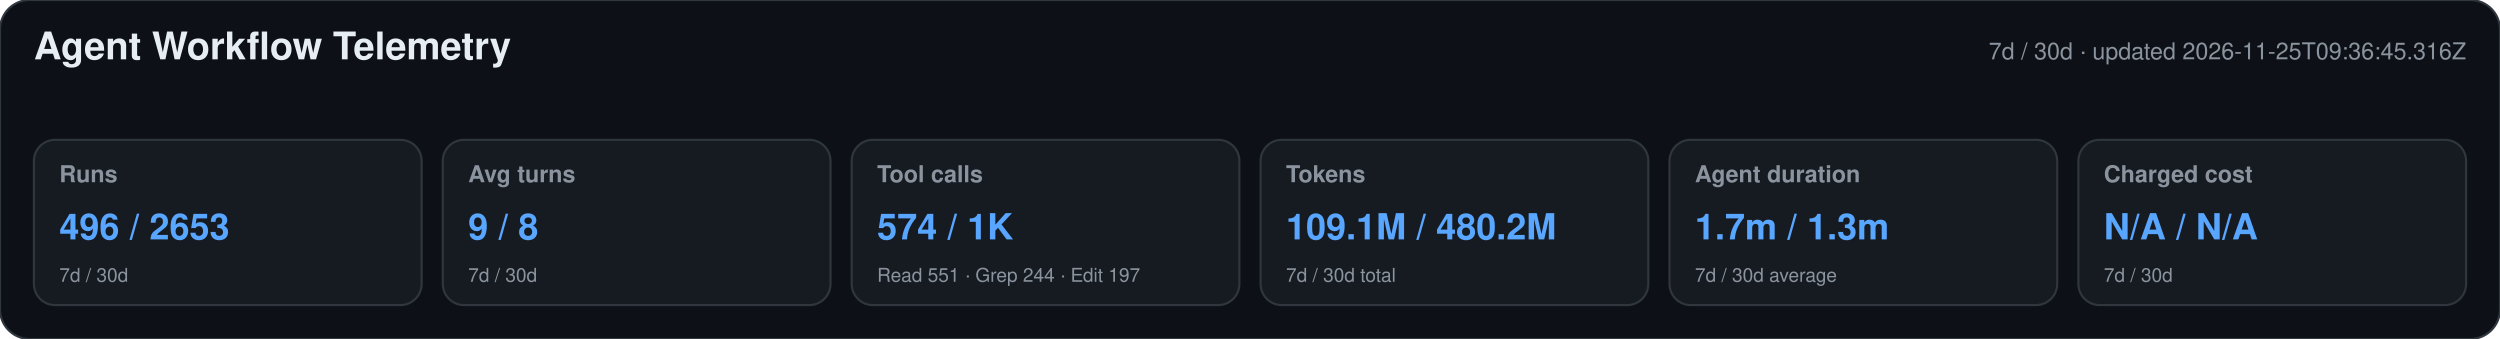
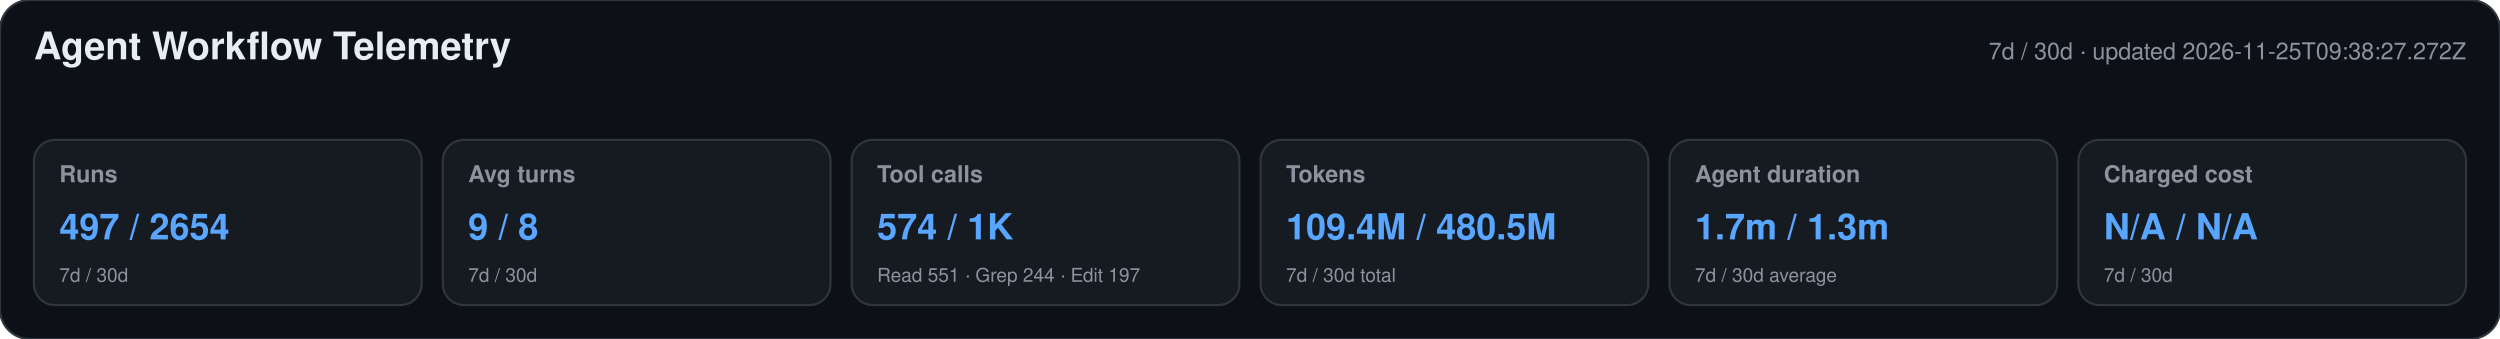
<svg xmlns="http://www.w3.org/2000/svg" width="1180" height="160" viewBox="0 0 1180 160" role="img" aria-labelledby="title desc">
  <style>text{font-family:-apple-system,BlinkMacSystemFont,"Segoe UI",Helvetica,Arial,sans-serif}.heading{font-size:18px;font-weight:650;fill:#e6edf3}.meta,.label,.secondary{fill:#8b949e}.meta,.label{font-size:11px}.label{font-weight:600}.primary{font-size:17px;font-weight:700;fill:#58a6ff}.secondary{font-size:9px}</style>
  <rect width="1180" height="160" rx="14" fill="#0d1117" stroke="#30363d" />
  <text x="16" y="28" class="heading">Agent Workflow Telemetry</text>
-   <text x="1164" y="28" text-anchor="end" class="meta">7d / 30d · updated 2026-11-25T09:36:45.316Z</text>
+   <text x="1164" y="28" text-anchor="end" class="meta">7d / 30d · updated 2026-11-25T09:38:27.272Z</text>
  <g>
    <rect x="16" y="66" width="183" height="78" rx="10" fill="#161b22" stroke="#30363d" />
    <text x="28" y="86" class="label">Runs</text>
-     <text x="28" y="113" class="primary">496 / 2653</text>
+     <text x="28" y="113" class="primary">497 / 2654</text>
    <text x="28" y="133" class="secondary">7d / 30d</text>
  </g>
  <g>
    <rect x="209" y="66" width="183" height="78" rx="10" fill="#161b22" stroke="#30363d" />
    <text x="221" y="86" class="label">Avg turns</text>
    <text x="221" y="113" class="primary">9 / 8</text>
    <text x="221" y="133" class="secondary">7d / 30d</text>
  </g>
  <g>
    <rect x="402" y="66" width="183" height="78" rx="10" fill="#161b22" stroke="#30363d" />
    <text x="414" y="86" class="label">Tool calls</text>
    <text x="414" y="113" class="primary">574 / 1K</text>
    <text x="414" y="133" class="secondary">Read 551 · Grep 244 · Edit 197</text>
  </g>
  <g>
    <rect x="595" y="66" width="183" height="78" rx="10" fill="#161b22" stroke="#30363d" />
    <text x="607" y="86" class="label">Tokens</text>
-     <text x="607" y="113" class="primary">109.1M / 480.2M</text>
+     <text x="607" y="113" class="primary">109.4M / 480.5M</text>
    <text x="607" y="133" class="secondary">7d / 30d total</text>
  </g>
  <g>
    <rect x="788" y="66" width="183" height="78" rx="10" fill="#161b22" stroke="#30363d" />
    <text x="800" y="86" class="label">Agent duration</text>
    <text x="800" y="113" class="primary">1.7m / 1.3m</text>
    <text x="800" y="133" class="secondary">7d / 30d average</text>
  </g>
  <g>
    <rect x="981" y="66" width="183" height="78" rx="10" fill="#161b22" stroke="#30363d" />
    <text x="993" y="86" class="label">Charged cost</text>
    <text x="993" y="113" class="primary">N/A / N/A</text>
    <text x="993" y="133" class="secondary">7d / 30d</text>
  </g>
</svg>
